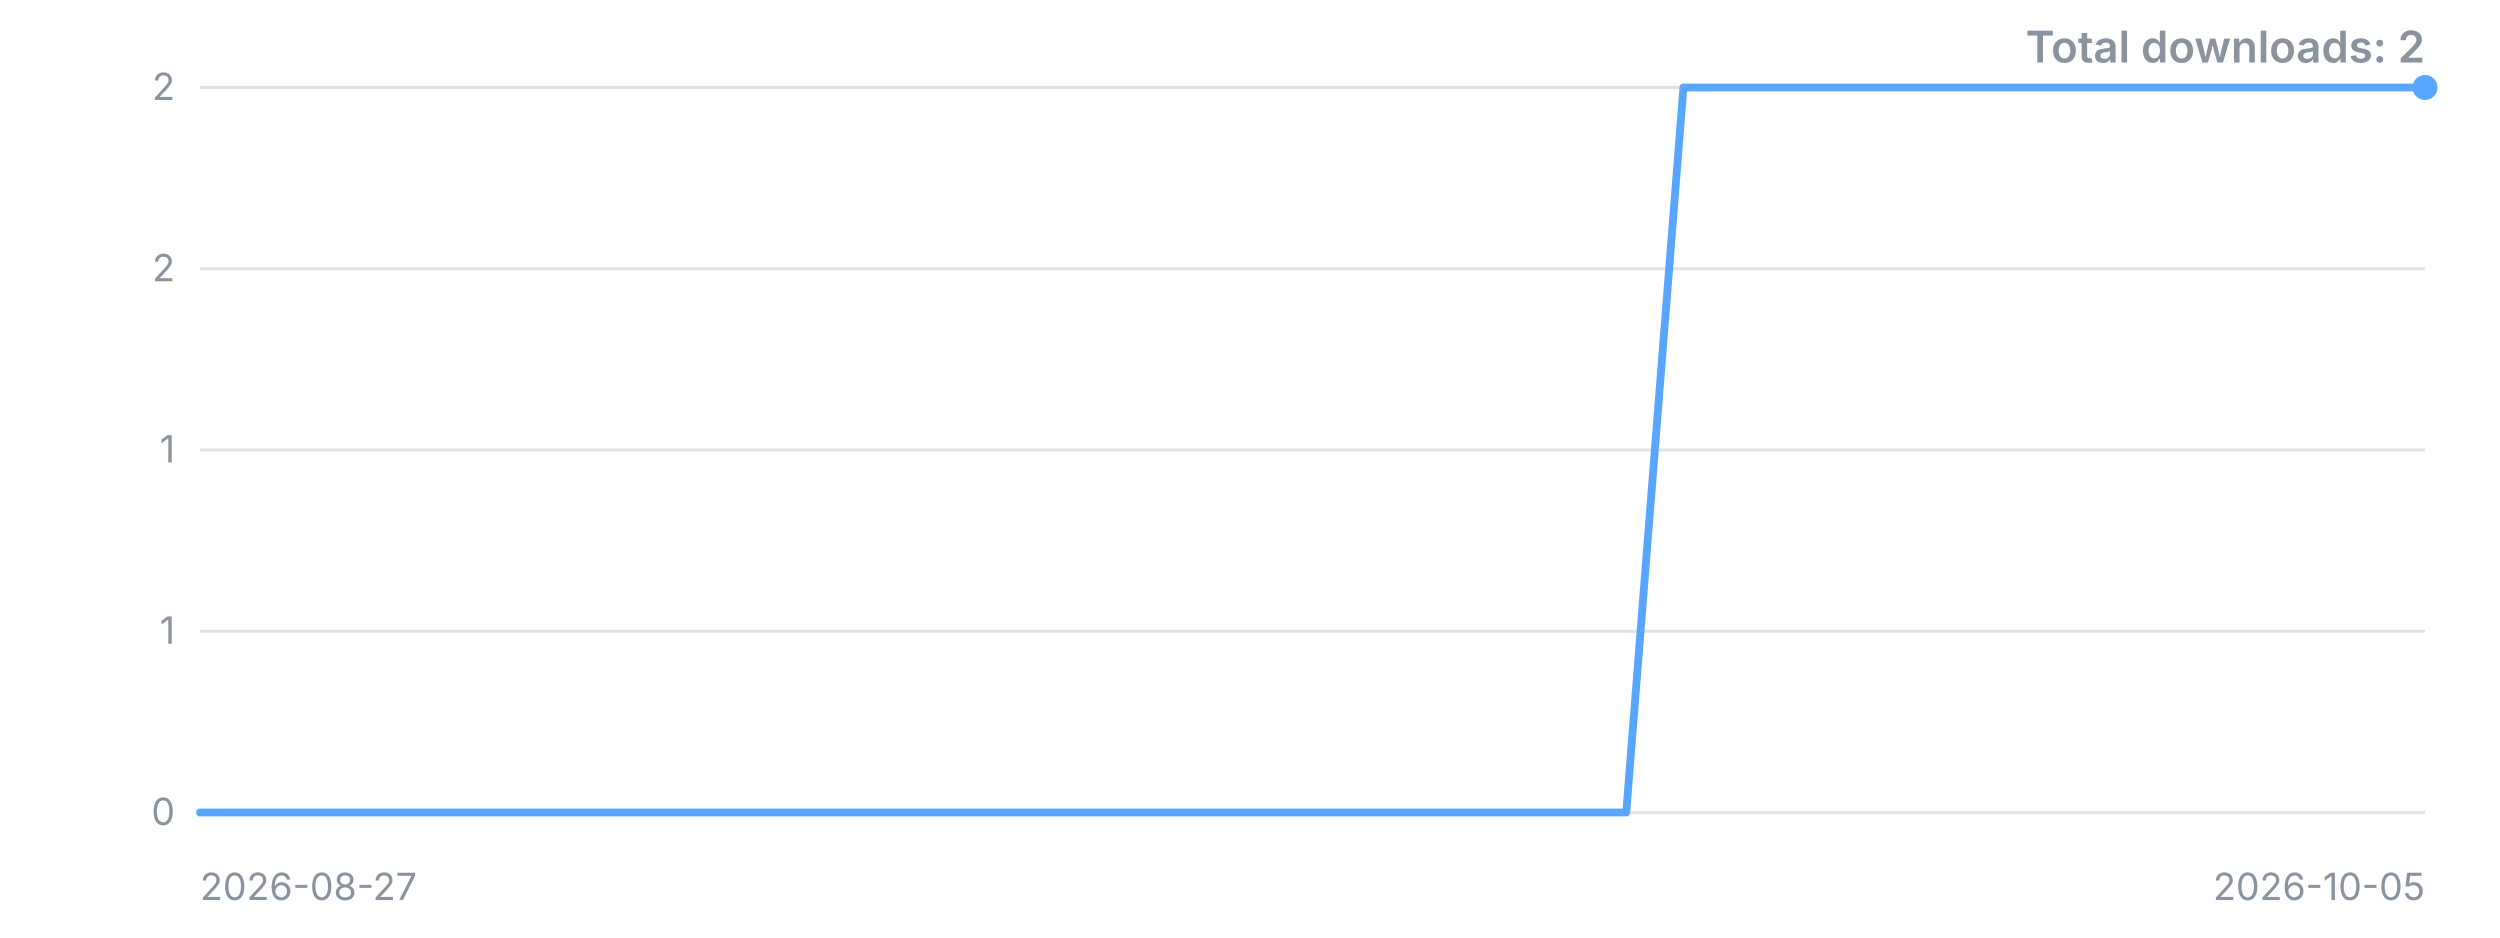
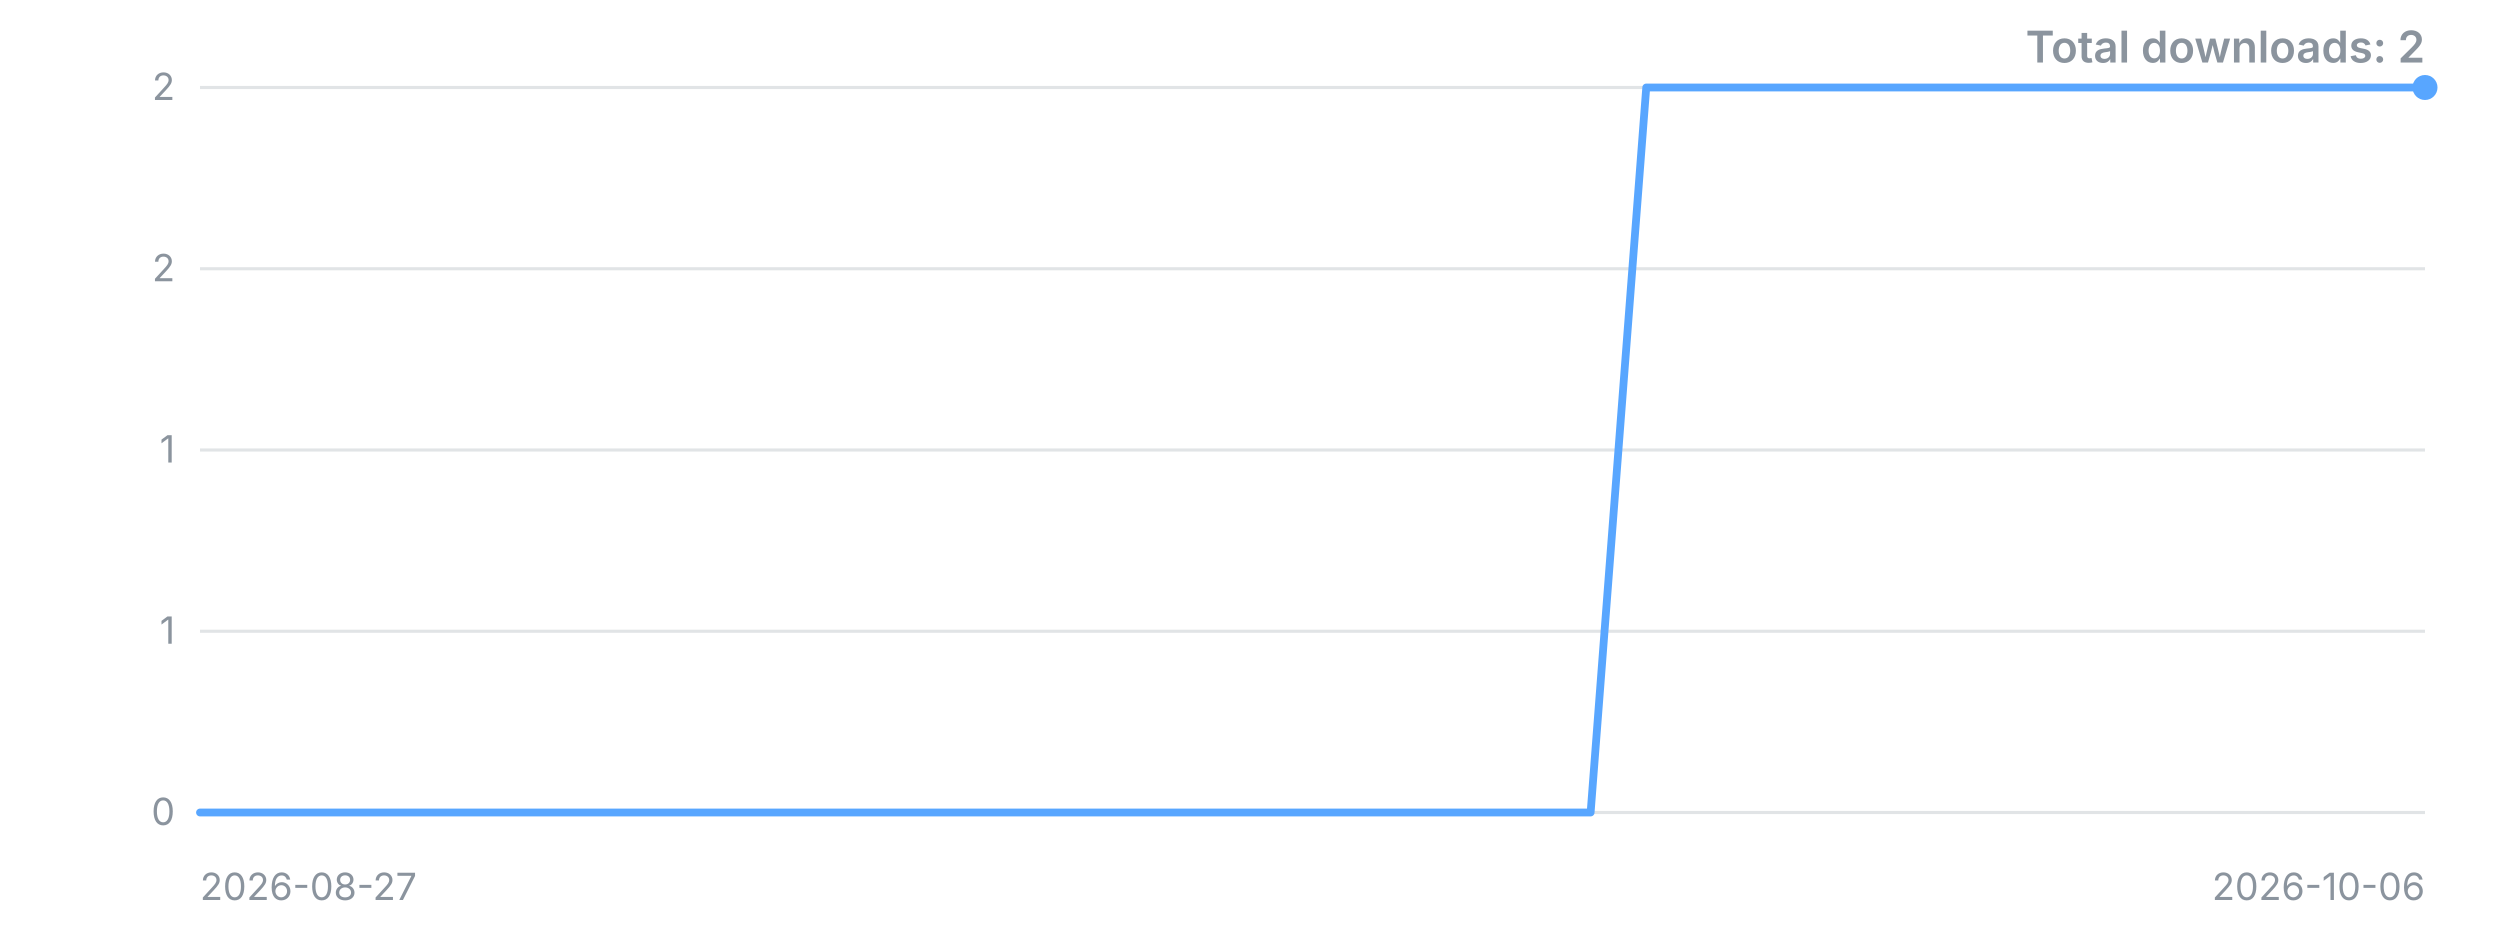
<svg xmlns="http://www.w3.org/2000/svg" width="800" height="300" viewBox="0 0 800 300" role="img" aria-label="Downloads over time">
  <style>.t{font:12px -apple-system,'Segoe UI',sans-serif;fill:#8b949e}.title{font:600 14px -apple-system,'Segoe UI',sans-serif;fill:#8b949e}</style>
  <line x1="64" y1="260.0" x2="776" y2="260.0" stroke="#8b949e" stroke-opacity="0.25" />
  <text x="56" y="260.0" dy="4" text-anchor="end" class="t">0</text>
  <line x1="64" y1="202.0" x2="776" y2="202.0" stroke="#8b949e" stroke-opacity="0.25" />
  <text x="56" y="202.0" dy="4" text-anchor="end" class="t">1</text>
  <line x1="64" y1="144.0" x2="776" y2="144.0" stroke="#8b949e" stroke-opacity="0.25" />
  <text x="56" y="144.0" dy="4" text-anchor="end" class="t">1</text>
  <line x1="64" y1="86.0" x2="776" y2="86.0" stroke="#8b949e" stroke-opacity="0.25" />
  <text x="56" y="86.0" dy="4" text-anchor="end" class="t">2</text>
  <line x1="64" y1="28.0" x2="776" y2="28.0" stroke="#8b949e" stroke-opacity="0.25" />
  <text x="56" y="28.0" dy="4" text-anchor="end" class="t">2</text>
-   <polyline points="64.0,260.0 82.3,260.0 100.5,260.0 118.8,260.0 137.0,260.0 155.3,260.0 173.5,260.0 191.8,260.0 210.1,260.0 228.3,260.0 246.6,260.0 264.8,260.0 283.1,260.0 301.3,260.0 319.6,260.0 337.8,260.0 356.1,260.0 374.4,260.0 392.6,260.0 410.9,260.0 429.1,260.0 447.4,260.0 465.6,260.0 483.9,260.0 502.2,260.0 520.4,260.0 538.7,28.0 556.9,28.0 575.2,28.0 593.4,28.0 611.7,28.0 629.9,28.0 648.2,28.0 666.5,28.0 684.7,28.0 703.0,28.0 721.2,28.0 739.5,28.0 757.7,28.0 776.0,28.0" fill="none" stroke="#58a6ff" stroke-width="2.5" stroke-linejoin="round" stroke-linecap="round" />
+   <polyline points="64.0,260.0 81.8,260.0 99.6,260.0 117.4,260.0 135.2,260.0 153.0,260.0 170.8,260.0 188.6,260.0 206.4,260.0 224.2,260.0 242.0,260.0 259.8,260.0 277.6,260.0 295.4,260.0 313.2,260.0 331.0,260.0 348.8,260.0 366.6,260.0 384.4,260.0 402.2,260.0 420.0,260.0 437.8,260.0 455.6,260.0 473.4,260.0 491.2,260.0 509.0,260.0 526.8,28.0 544.6,28.0 562.4,28.0 580.2,28.0 598.0,28.0 615.8,28.0 633.6,28.0 651.4,28.0 669.2,28.0 687.0,28.0 704.8,28.0 722.6,28.0 740.4,28.0 758.2,28.0 776.0,28.0" fill="none" stroke="#58a6ff" stroke-width="2.5" stroke-linejoin="round" stroke-linecap="round" />
  <circle cx="776.0" cy="28.0" r="4" fill="#58a6ff" />
  <text x="64" y="288" class="t">2026-08-27</text>
-   <text x="776" y="288" text-anchor="end" class="t">2026-10-05</text>
+   <text x="776" y="288" text-anchor="end" class="t">2026-10-06</text>
  <text x="776" y="20" text-anchor="end" class="title">Total downloads: 2</text>
</svg>
